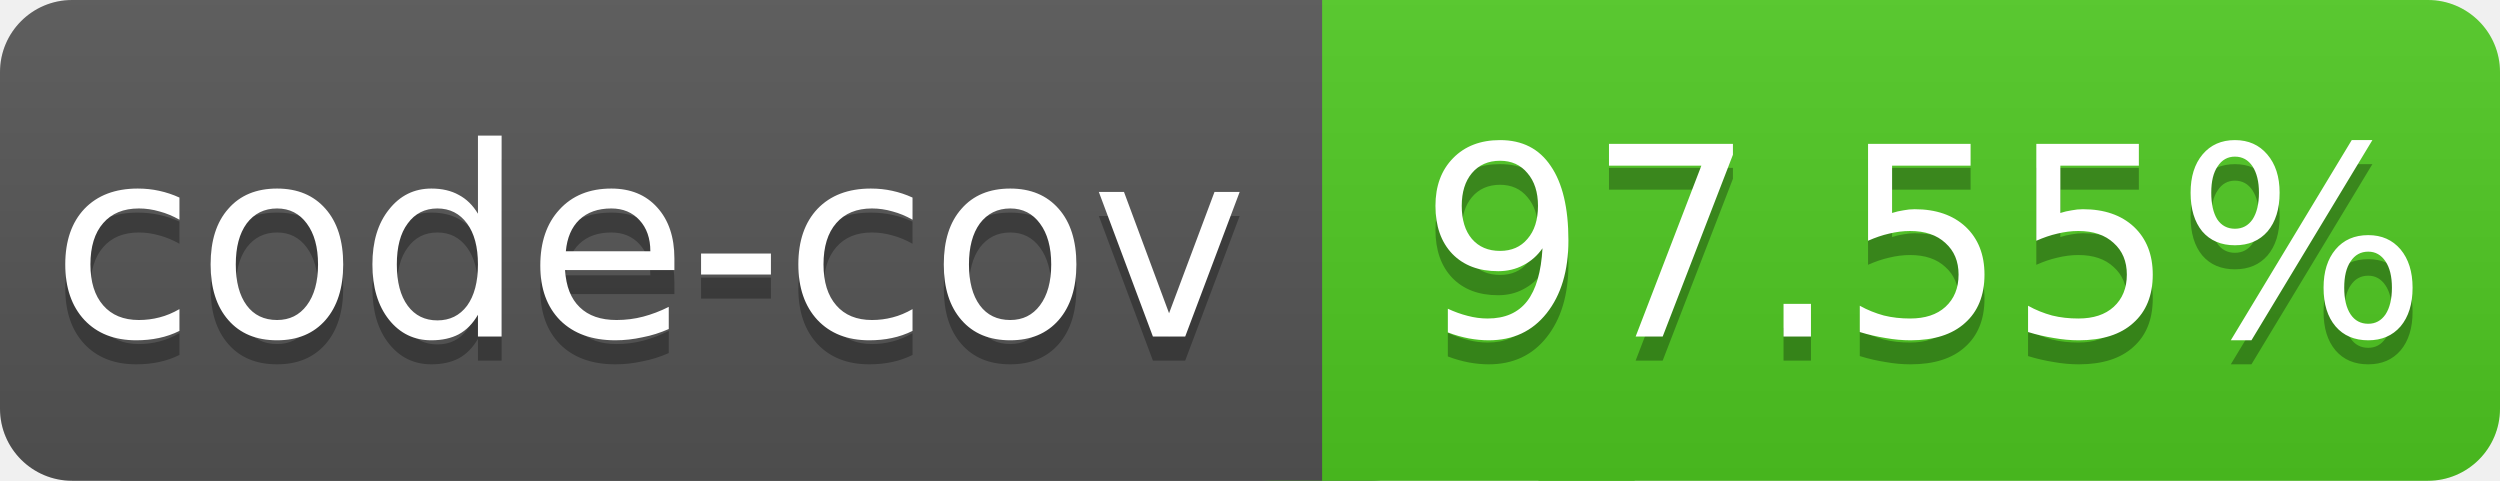
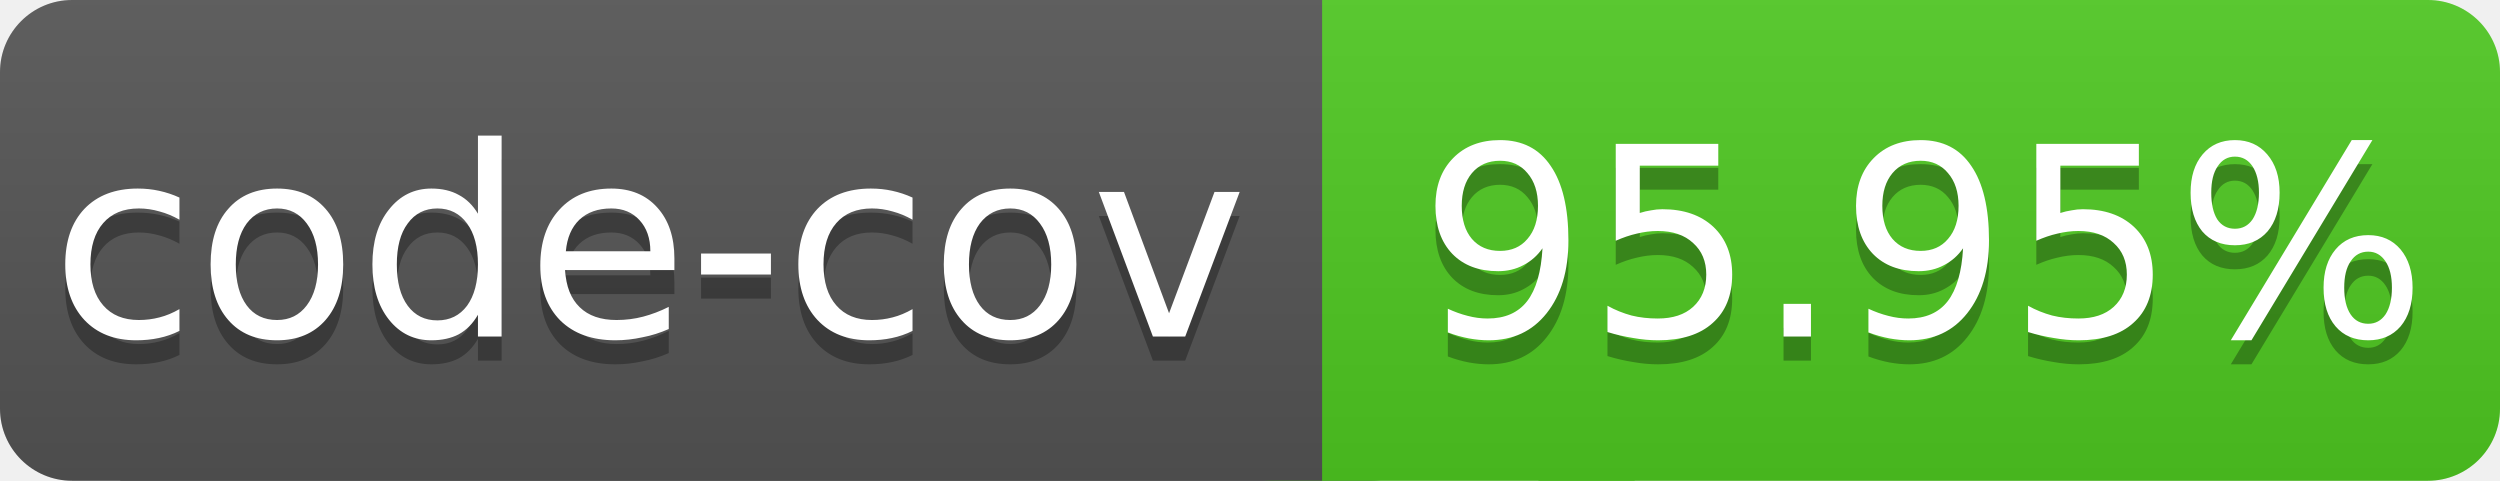
<svg xmlns="http://www.w3.org/2000/svg" width="104" height="20">
  <linearGradient id="a" x2="0" y2="100%">
    <stop offset="0" stop-color="#bbb" stop-opacity=".1" />
    <stop offset="1" stop-opacity=".1" />
  </linearGradient>
  <rect rx="3" width="60" height="20" fill="#555" />
  <rect rx="3" x="50" width="54" height="20" fill="#4fc921" />
  <path fill="#4fc921" d="M64 0h4v20h-4z" />
  <rect rx="0" x="5" width="50" height="20" fill="#555" />
  <rect rx="3" width="104" height="20" fill="url(#a)" />
  <g fill="#fff" text-anchor="middle" font-family="DejaVu Sans,Verdana,Geneva,sans-serif" font-size="11">
    <text x="27" y="15" fill="#010101" fill-opacity=".3">code-cov</text>
    <text x="27" y="14">code-cov</text>
-     <text x="80" y="15" fill="#010101" fill-opacity=".3">97.55%</text>
-     <text x="80" y="14">97.55%</text>
+     <text x="80" y="15" fill="#010101" fill-opacity=".3">95.95%</text>
+     <text x="80" y="14">95.95%</text>
  </g>
</svg>
